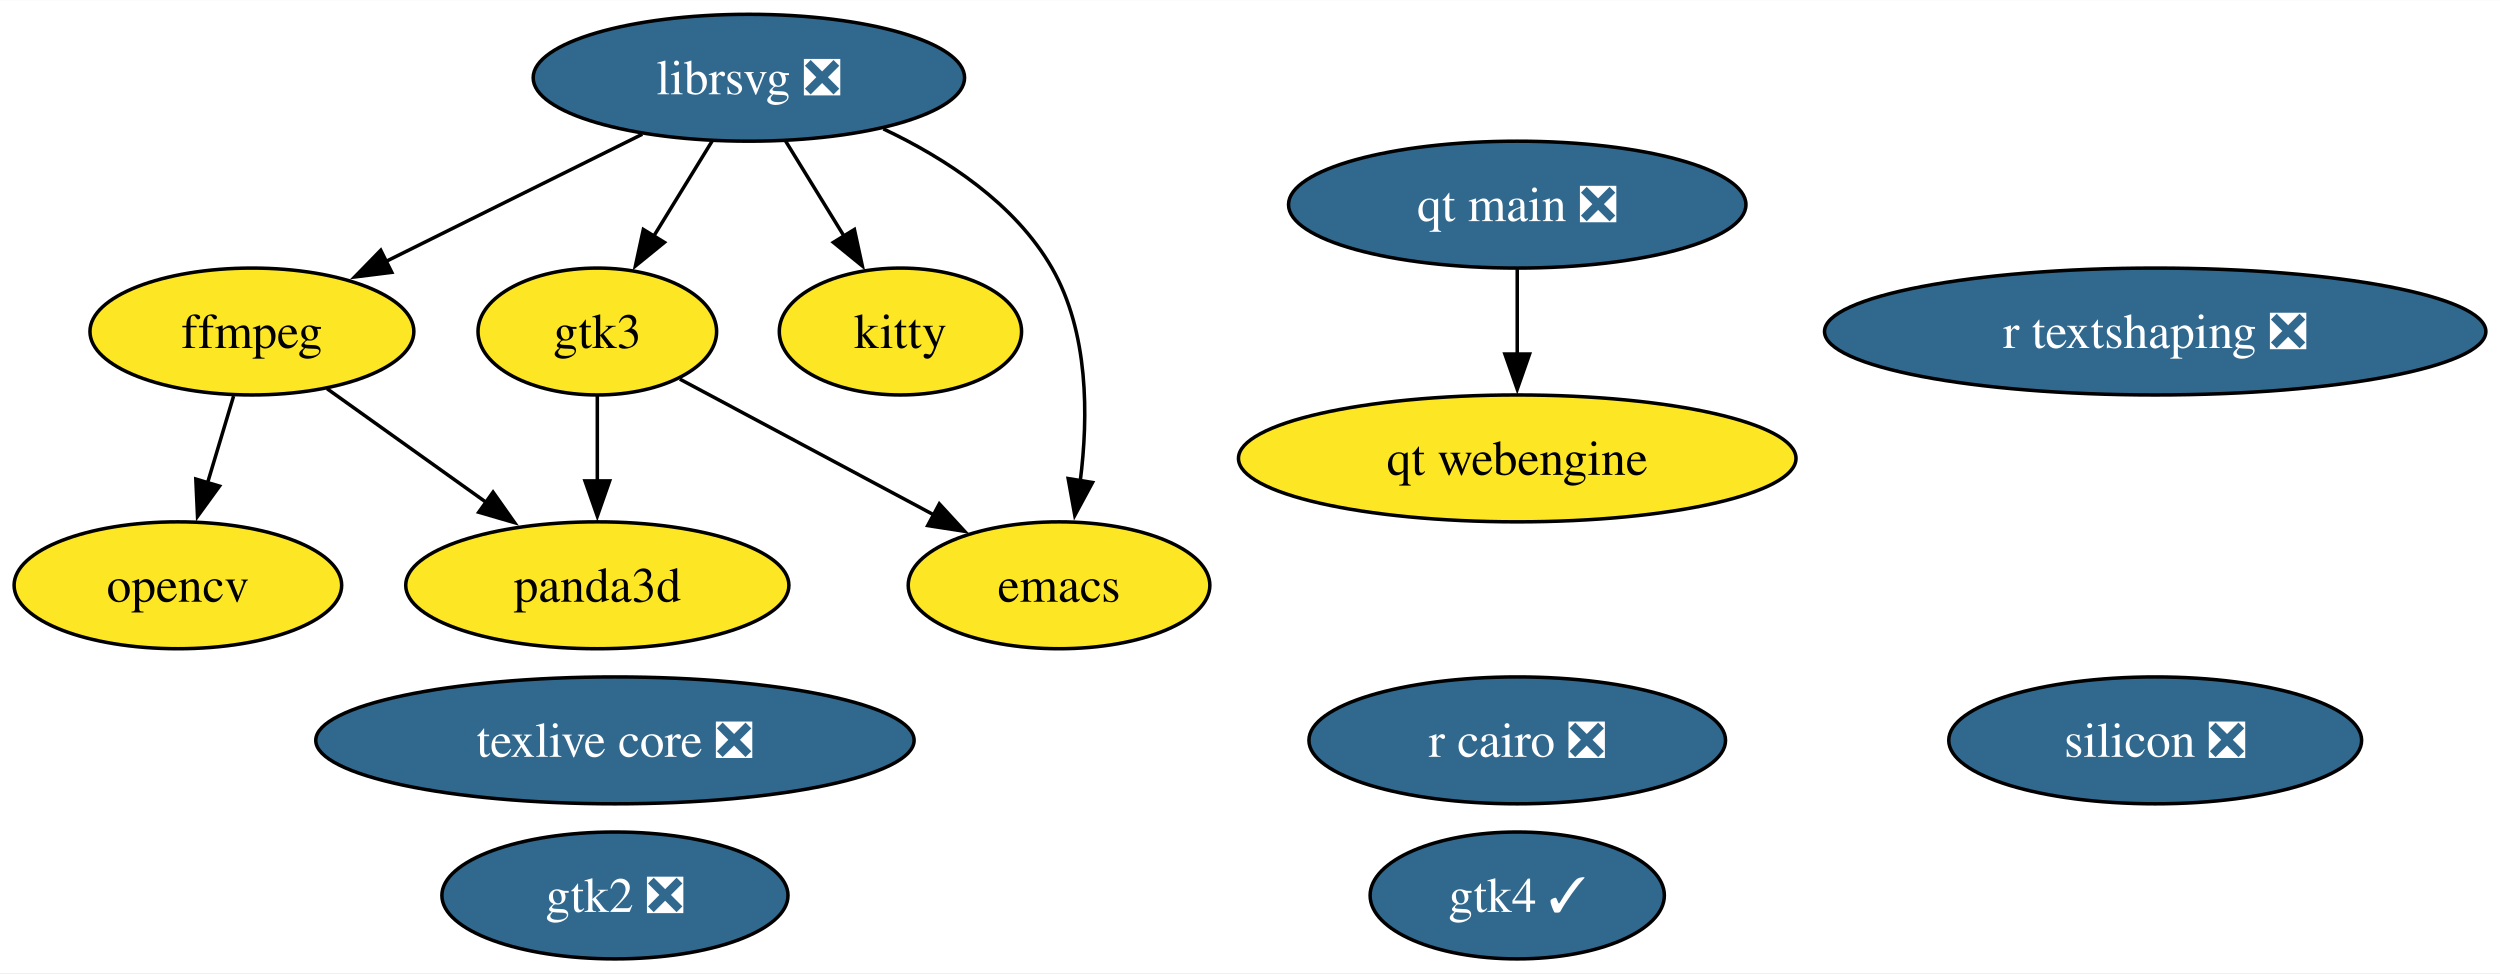
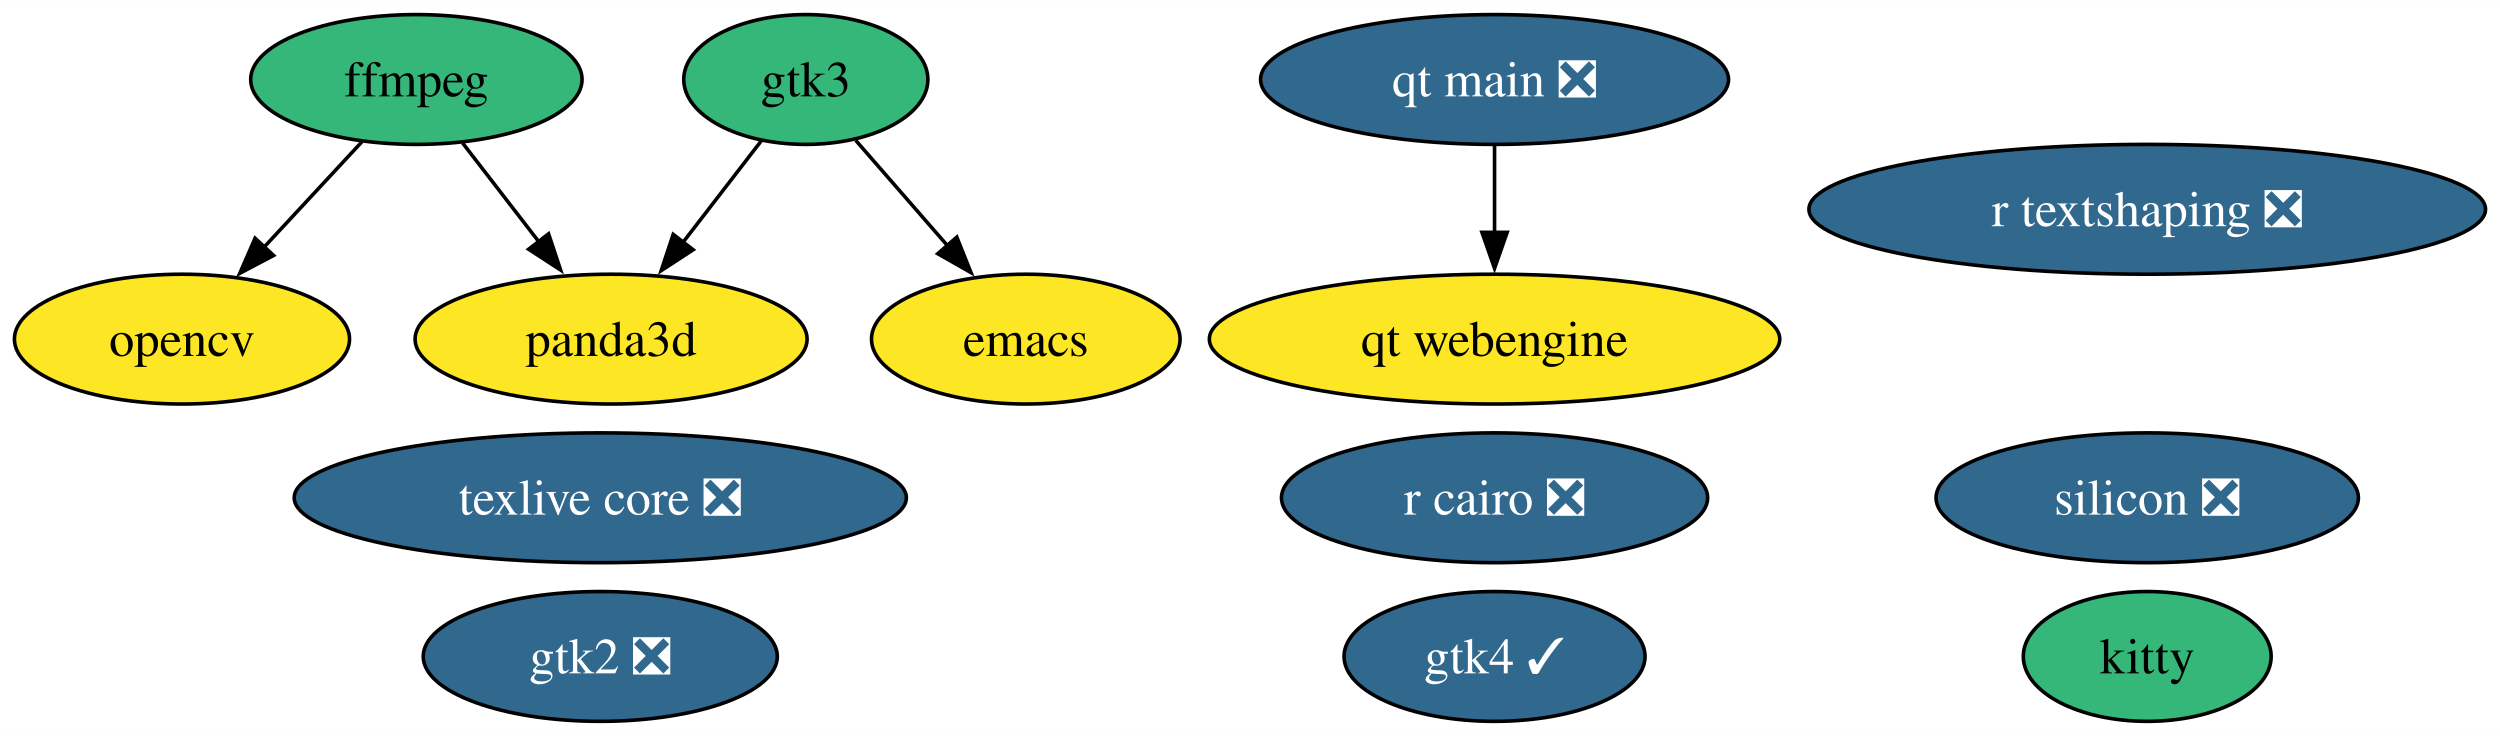
- <svg xmlns="http://www.w3.org/2000/svg" xmlns:xlink="http://www.w3.org/1999/xlink" width="709pt" height="276pt" viewBox="0.00 0.00 709.30 276.00">
-   <g id="graph0" class="graph" transform="scale(1 1) rotate(0) translate(4 272)">
-     <polygon fill="white" stroke="none" points="-4,4 -4,-272 705.3,-272 705.3,4 -4,4" />
+ <svg xmlns="http://www.w3.org/2000/svg" xmlns:xlink="http://www.w3.org/1999/xlink" width="693pt" height="204pt" viewBox="0.00 0.00 693.30 204.00">
+   <g id="graph0" class="graph" transform="scale(1 1) rotate(0) translate(4 200)">
+     <polygon fill="white" stroke="none" points="-4,4 -4,-200 689.3,-200 689.3,4 -4,4" />
    <g id="node1" class="node">
      <g id="a_node1">
        <a xlink:href="https://github.com/conda-forge/emacs-feedstock" xlink:title="emacs">
-           <ellipse fill="#fde725" stroke="black" cx="296.47" cy="-106" rx="42.79" ry="18" />
-           <text text-anchor="middle" x="296.47" y="-101.33" font-family="Times,serif" font-size="14.00">emacs</text>
+           <ellipse fill="#fde725" stroke="black" cx="280.47" cy="-106" rx="42.79" ry="18" />
+           <text text-anchor="middle" x="280.47" y="-101.33" font-family="Times,serif" font-size="14.00">emacs</text>
        </a>
      </g>
    </g>
    <g id="node2" class="node">
      <g id="a_node2">
        <a xlink:href="https://github.com/conda-forge/ffmpeg-feedstock" xlink:title="ffmpeg">
-           <ellipse fill="#fde725" stroke="black" cx="67.47" cy="-178" rx="45.95" ry="18" />
-           <text text-anchor="middle" x="67.47" y="-173.32" font-family="Times,serif" font-size="14.00">ffmpeg</text>
+           <ellipse fill="#35b779" stroke="black" cx="111.47" cy="-178" rx="45.95" ry="18" />
+           <text text-anchor="middle" x="111.47" y="-173.32" font-family="Times,serif" font-size="14.00">ffmpeg</text>
        </a>
      </g>
    </g>
-     <g id="node4" class="node">
-       <g id="a_node4">
+     <g id="node3" class="node">
+       <g id="a_node3">
        <a xlink:href="https://github.com/conda-forge/opencv-feedstock" xlink:title="opencv">
          <ellipse fill="#fde725" stroke="black" cx="46.47" cy="-106" rx="46.47" ry="18" />
          <text text-anchor="middle" x="46.47" y="-101.33" font-family="Times,serif" font-size="14.00">opencv</text>
        </a>
      </g>
    </g>
    <g id="edge1" class="edge">
-       <path fill="none" stroke="black" d="M62.28,-159.7C60.04,-152.24 57.37,-143.32 54.86,-134.97" />
-       <polygon fill="black" stroke="black" points="58.27,-134.13 52.04,-125.55 51.56,-136.14 58.27,-134.13" />
+       <path fill="none" stroke="black" d="M96.4,-160.76C88.28,-152.02 78.09,-141.05 69.05,-131.31" />
+       <polygon fill="black" stroke="black" points="71.87,-129.2 62.5,-124.26 66.74,-133.97 71.87,-129.2" />
    </g>
-     <g id="node11" class="node">
-       <g id="a_node11">
+     <g id="node10" class="node">
+       <g id="a_node10">
        <a xlink:href="https://github.com/conda-forge/panda3d-feedstock" xlink:title="panda3d">
          <ellipse fill="#fde725" stroke="black" cx="165.47" cy="-106" rx="54.36" ry="18" />
          <text text-anchor="middle" x="165.47" y="-101.33" font-family="Times,serif" font-size="14.00">panda3d</text>
        </a>
      </g>
    </g>
    <g id="edge2" class="edge">
-       <path fill="none" stroke="black" d="M88.74,-161.81C101.94,-152.38 119.16,-140.08 133.94,-129.53" />
-       <polygon fill="black" stroke="black" points="135.89,-132.43 142,-123.77 131.83,-126.73 135.89,-132.43" />
+       <path fill="none" stroke="black" d="M124.27,-160.41C130.57,-152.25 138.3,-142.22 145.37,-133.07" />
+       <polygon fill="black" stroke="black" points="148.13,-135.21 151.47,-125.15 142.59,-130.93 148.13,-135.21" />
    </g>
-     <g id="node3" class="node">
-       <g id="a_node3">
-         <a xlink:href="https://github.com/conda-forge/librsvg-feedstock/pull/124" xlink:title="librsvg ❎">
-           <ellipse fill="#31688e" stroke="black" cx="208.47" cy="-250" rx="61.2" ry="18" />
-           <text text-anchor="middle" x="208.47" y="-245.32" font-family="Times,serif" font-size="14.00" fill="white">librsvg ❎</text>
+     <g id="node4" class="node">
+       <g id="a_node4">
+         <a xlink:href="https://github.com/conda-forge/r-cairo-feedstock/pull/45" xlink:title="r cairo ❎">
+           <ellipse fill="#31688e" stroke="black" cx="410.47" cy="-62" rx="59.1" ry="18" />
+           <text text-anchor="middle" x="410.47" y="-57.33" font-family="Times,serif" font-size="14.00" fill="white">r cairo ❎</text>
        </a>
      </g>
    </g>
-     <g id="edge3" class="edge">
-       <path fill="none" stroke="black" d="M246.64,-235.48C264.46,-227.05 284.01,-214.26 294.47,-196 304.88,-177.85 304.84,-154.01 302.49,-135.58" />
-       <polygon fill="black" stroke="black" points="305.97,-135.17 300.94,-125.85 299.06,-136.28 305.97,-135.17" />
-     </g>
-     <g id="edge4" class="edge">
-       <path fill="none" stroke="black" d="M178.23,-233.98C156.89,-223.39 128.17,-209.13 105.32,-197.79" />
-       <polygon fill="black" stroke="black" points="107.15,-194.79 96.63,-193.48 104.03,-201.06 107.15,-194.79" />
-     </g>
-     <g id="node8" class="node">
-       <g id="a_node8">
-         <a xlink:href="https://github.com/conda-forge/kitty-feedstock" xlink:title="kitty">
-           <ellipse fill="#fde725" stroke="black" cx="251.47" cy="-178" rx="34.37" ry="18" />
-           <text text-anchor="middle" x="251.47" y="-173.32" font-family="Times,serif" font-size="14.00">kitty</text>
-         </a>
-       </g>
-     </g>
-     <g id="edge6" class="edge">
-       <path fill="none" stroke="black" d="M218.88,-232.05C223.87,-223.94 229.95,-214.04 235.5,-205.01" />
-       <polygon fill="black" stroke="black" points="238.41,-206.95 240.66,-196.6 232.45,-203.29 238.41,-206.95" />
-     </g>
-     <g id="node9" class="node">
-       <g id="a_node9">
-         <a xlink:href="https://github.com/conda-forge/gtk3-feedstock" xlink:title="gtk3">
-           <ellipse fill="#fde725" stroke="black" cx="165.47" cy="-178" rx="33.85" ry="18" />
-           <text text-anchor="middle" x="165.47" y="-173.32" font-family="Times,serif" font-size="14.00">gtk3</text>
-         </a>
-       </g>
-     </g>
-     <g id="edge5" class="edge">
-       <path fill="none" stroke="black" d="M198.06,-232.05C193.08,-223.94 187,-214.04 181.45,-205.01" />
-       <polygon fill="black" stroke="black" points="184.5,-203.29 176.28,-196.6 178.53,-206.95 184.5,-203.29" />
-     </g>
    <g id="node5" class="node">
      <g id="a_node5">
-         <a xlink:href="https://github.com/conda-forge/r-cairo-feedstock/pull/45" xlink:title="r cairo ❎">
-           <ellipse fill="#31688e" stroke="black" cx="426.47" cy="-62" rx="59.1" ry="18" />
-           <text text-anchor="middle" x="426.47" y="-57.33" font-family="Times,serif" font-size="14.00" fill="white">r cairo ❎</text>
+         <a xlink:href="https://github.com/conda-forge/texlive-core-feedstock/pull/101" xlink:title="texlive core ❎">
+           <ellipse fill="#31688e" stroke="black" cx="162.47" cy="-62" rx="84.88" ry="18" />
+           <text text-anchor="middle" x="162.47" y="-57.33" font-family="Times,serif" font-size="14.00" fill="white">texlive core ❎</text>
        </a>
      </g>
    </g>
    <g id="node6" class="node">
      <g id="a_node6">
-         <a xlink:href="https://github.com/conda-forge/texlive-core-feedstock/pull/101" xlink:title="texlive core ❎">
-           <ellipse fill="#31688e" stroke="black" cx="170.47" cy="-62" rx="84.88" ry="18" />
-           <text text-anchor="middle" x="170.47" y="-57.33" font-family="Times,serif" font-size="14.00" fill="white">texlive core ❎</text>
+         <a xlink:href="https://github.com/conda-forge/gtk2-feedstock/pull/32" xlink:title="gtk2 ❎">
+           <ellipse fill="#31688e" stroke="black" cx="162.47" cy="-18" rx="49.1" ry="18" />
+           <text text-anchor="middle" x="162.47" y="-13.32" font-family="Times,serif" font-size="14.00" fill="white">gtk2 ❎</text>
        </a>
      </g>
    </g>
    <g id="node7" class="node">
      <g id="a_node7">
-         <a xlink:href="https://github.com/conda-forge/gtk2-feedstock/pull/32" xlink:title="gtk2 ❎">
-           <ellipse fill="#31688e" stroke="black" cx="170.47" cy="-18" rx="49.1" ry="18" />
-           <text text-anchor="middle" x="170.47" y="-13.32" font-family="Times,serif" font-size="14.00" fill="white">gtk2 ❎</text>
+         <a xlink:href="https://github.com/conda-forge/kitty-feedstock" xlink:title="kitty">
+           <ellipse fill="#35b779" stroke="black" cx="591.47" cy="-18" rx="34.37" ry="18" />
+           <text text-anchor="middle" x="591.47" y="-13.32" font-family="Times,serif" font-size="14.00">kitty</text>
        </a>
      </g>
    </g>
-     <g id="edge7" class="edge">
-       <path fill="none" stroke="black" d="M188.89,-164.49C208.93,-153.78 238.09,-138.2 260.99,-125.96" />
-       <polygon fill="black" stroke="black" points="262.51,-129.11 269.68,-121.32 259.21,-122.94 262.51,-129.11" />
+     <g id="node8" class="node">
+       <g id="a_node8">
+         <a xlink:href="https://github.com/conda-forge/gtk3-feedstock" xlink:title="gtk3">
+           <ellipse fill="#35b779" stroke="black" cx="219.47" cy="-178" rx="33.85" ry="18" />
+           <text text-anchor="middle" x="219.47" y="-173.32" font-family="Times,serif" font-size="14.00">gtk3</text>
+         </a>
+       </g>
    </g>
-     <g id="edge8" class="edge">
-       <path fill="none" stroke="black" d="M165.47,-159.7C165.47,-152.41 165.47,-143.73 165.47,-135.54" />
-       <polygon fill="black" stroke="black" points="168.97,-135.62 165.47,-125.62 161.97,-135.62 168.97,-135.62" />
+     <g id="edge3" class="edge">
+       <path fill="none" stroke="black" d="M233.31,-161.12C240.85,-152.47 250.34,-141.58 258.83,-131.83" />
+       <polygon fill="black" stroke="black" points="261.34,-134.29 265.27,-124.45 256.06,-129.69 261.34,-134.29" />
    </g>
-     <g id="node10" class="node">
-       <g id="a_node10">
+     <g id="edge4" class="edge">
+       <path fill="none" stroke="black" d="M207.22,-161.12C200.78,-152.77 192.72,-142.32 185.41,-132.84" />
+       <polygon fill="black" stroke="black" points="188.23,-130.78 179.36,-125 182.69,-135.05 188.23,-130.78" />
+     </g>
+     <g id="node9" class="node">
+       <g id="a_node9">
        <a xlink:href="https://github.com/conda-forge/r-textshaping-feedstock/pull/29" xlink:title="r textshaping ❎">
-           <ellipse fill="#31688e" stroke="black" cx="607.47" cy="-178" rx="93.82" ry="18" />
-           <text text-anchor="middle" x="607.47" y="-173.32" font-family="Times,serif" font-size="14.00" fill="white">r textshaping ❎</text>
+           <ellipse fill="#31688e" stroke="black" cx="591.47" cy="-142" rx="93.82" ry="18" />
+           <text text-anchor="middle" x="591.47" y="-137.32" font-family="Times,serif" font-size="14.00" fill="white">r textshaping ❎</text>
+         </a>
+       </g>
+     </g>
+     <g id="node11" class="node">
+       <g id="a_node11">
+         <a xlink:href="https://github.com/conda-forge/gtk4-feedstock/pull/64" xlink:title="gtk4 ✓">
+           <ellipse fill="#31688e" stroke="black" cx="410.47" cy="-18" rx="41.74" ry="18" />
+           <text text-anchor="middle" x="410.47" y="-13.32" font-family="Times,serif" font-size="14.00" fill="white">gtk4 ✓</text>
        </a>
      </g>
    </g>
    <g id="node12" class="node">
      <g id="a_node12">
-         <a xlink:href="https://github.com/conda-forge/gtk4-feedstock/pull/64" xlink:title="gtk4 ✓">
-           <ellipse fill="#31688e" stroke="black" cx="426.47" cy="-18" rx="41.74" ry="18" />
-           <text text-anchor="middle" x="426.47" y="-13.32" font-family="Times,serif" font-size="14.00" fill="white">gtk4 ✓</text>
+         <a xlink:href="https://github.com/conda-forge/qt-main-feedstock/pull/324" xlink:title="qt main ❎">
+           <ellipse fill="#31688e" stroke="black" cx="410.47" cy="-178" rx="64.89" ry="18" />
+           <text text-anchor="middle" x="410.47" y="-173.32" font-family="Times,serif" font-size="14.00" fill="white">qt main ❎</text>
        </a>
      </g>
    </g>
    <g id="node13" class="node">
      <g id="a_node13">
-         <a xlink:href="https://github.com/conda-forge/qt-main-feedstock/pull/324" xlink:title="qt main ❎">
-           <ellipse fill="#31688e" stroke="black" cx="426.47" cy="-214" rx="64.89" ry="18" />
-           <text text-anchor="middle" x="426.47" y="-209.32" font-family="Times,serif" font-size="14.00" fill="white">qt main ❎</text>
+         <a xlink:href="https://github.com/conda-forge/qt-webengine-feedstock" xlink:title="qt webengine">
+           <ellipse fill="#fde725" stroke="black" cx="410.47" cy="-106" rx="79.09" ry="18" />
+           <text text-anchor="middle" x="410.47" y="-101.33" font-family="Times,serif" font-size="14.00">qt webengine</text>
        </a>
      </g>
    </g>
+     <g id="edge5" class="edge">
+       <path fill="none" stroke="black" d="M410.47,-159.7C410.47,-152.41 410.47,-143.73 410.47,-135.54" />
+       <polygon fill="black" stroke="black" points="413.97,-135.62 410.47,-125.62 406.97,-135.62 413.97,-135.62" />
+     </g>
    <g id="node14" class="node">
      <g id="a_node14">
-         <a xlink:href="https://github.com/conda-forge/qt-webengine-feedstock" xlink:title="qt webengine">
-           <ellipse fill="#fde725" stroke="black" cx="426.47" cy="-142" rx="79.09" ry="18" />
-           <text text-anchor="middle" x="426.47" y="-137.32" font-family="Times,serif" font-size="14.00">qt webengine</text>
-         </a>
-       </g>
-     </g>
-     <g id="edge9" class="edge">
-       <path fill="none" stroke="black" d="M426.47,-195.7C426.47,-188.41 426.47,-179.73 426.47,-171.54" />
-       <polygon fill="black" stroke="black" points="429.97,-171.62 426.47,-161.62 422.97,-171.62 429.97,-171.62" />
-     </g>
-     <g id="node15" class="node">
-       <g id="a_node15">
        <a xlink:href="https://github.com/conda-forge/silicon-feedstock/pull/5" xlink:title="silicon ❎">
-           <ellipse fill="#31688e" stroke="black" cx="607.47" cy="-62" rx="58.57" ry="18" />
-           <text text-anchor="middle" x="607.47" y="-57.33" font-family="Times,serif" font-size="14.00" fill="white">silicon ❎</text>
+           <ellipse fill="#31688e" stroke="black" cx="591.47" cy="-62" rx="58.57" ry="18" />
+           <text text-anchor="middle" x="591.47" y="-57.33" font-family="Times,serif" font-size="14.00" fill="white">silicon ❎</text>
        </a>
      </g>
    </g>
  </g>
</svg>
